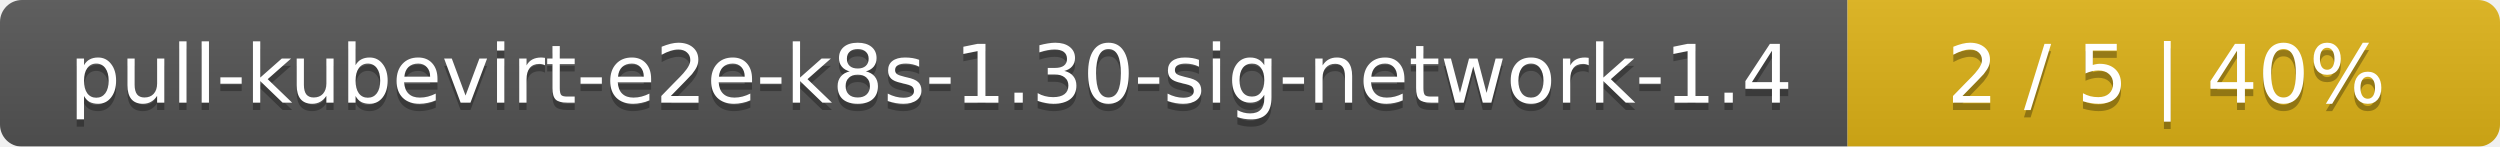
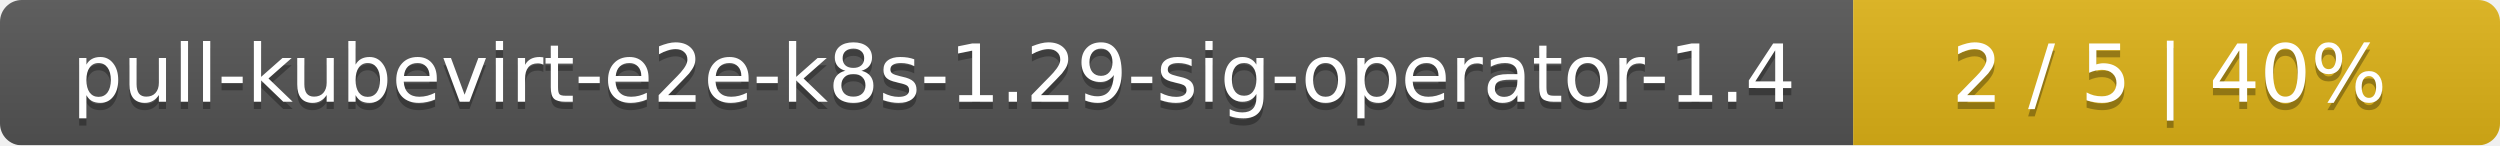
- <svg xmlns="http://www.w3.org/2000/svg" width="341" height="20">
+ <svg xmlns="http://www.w3.org/2000/svg" width="344" height="20">
  <linearGradient id="smooth" x2="0" y2="100%">
    <stop offset="0" stop-color="#bbb" stop-opacity=".1" />
    <stop offset="1" stop-opacity=".1" />
  </linearGradient>
  <mask id="round">
-     <rect width="341" height="20" rx="3" fill="#fff" />
+     <rect width="344" height="20" rx="3" fill="#fff" />
  </mask>
  <g mask="url(#round)">
-     <rect width="252" height="20" fill="#555" />
-     <rect x="252" width="89" height="20" fill="#dfb317" />
-     <rect width="341" height="20" fill="url(#smooth)" />
+     <rect width="255" height="20" fill="#555" />
+     <rect x="255" width="89" height="20" fill="#dfb317" />
+     <rect width="344" height="20" fill="url(#smooth)" />
  </g>
  <g fill="#fff" text-anchor="middle" font-family="DejaVu Sans,Verdana,Geneva,sans-serif" font-size="11">
-     <text x="127" y="15" fill="#010101" fill-opacity=".3">pull-kubevirt-e2e-k8s-1.30-sig-network-1.4</text>
-     <text x="127" y="14">pull-kubevirt-e2e-k8s-1.30-sig-network-1.4</text>
-     <text x="295.5" y="15" fill="#010101" fill-opacity=".3">2 / 5    |    40%</text>
-     <text x="295.5" y="14">2 / 5    |    40%</text>
+     <text x="128.5" y="15" fill="#010101" fill-opacity=".3">pull-kubevirt-e2e-k8s-1.29-sig-operator-1.4</text>
+     <text x="128.5" y="14">pull-kubevirt-e2e-k8s-1.29-sig-operator-1.4</text>
+     <text x="298.5" y="15" fill="#010101" fill-opacity=".3">2 / 5    |    40%</text>
+     <text x="298.5" y="14">2 / 5    |    40%</text>
  </g>
</svg>
